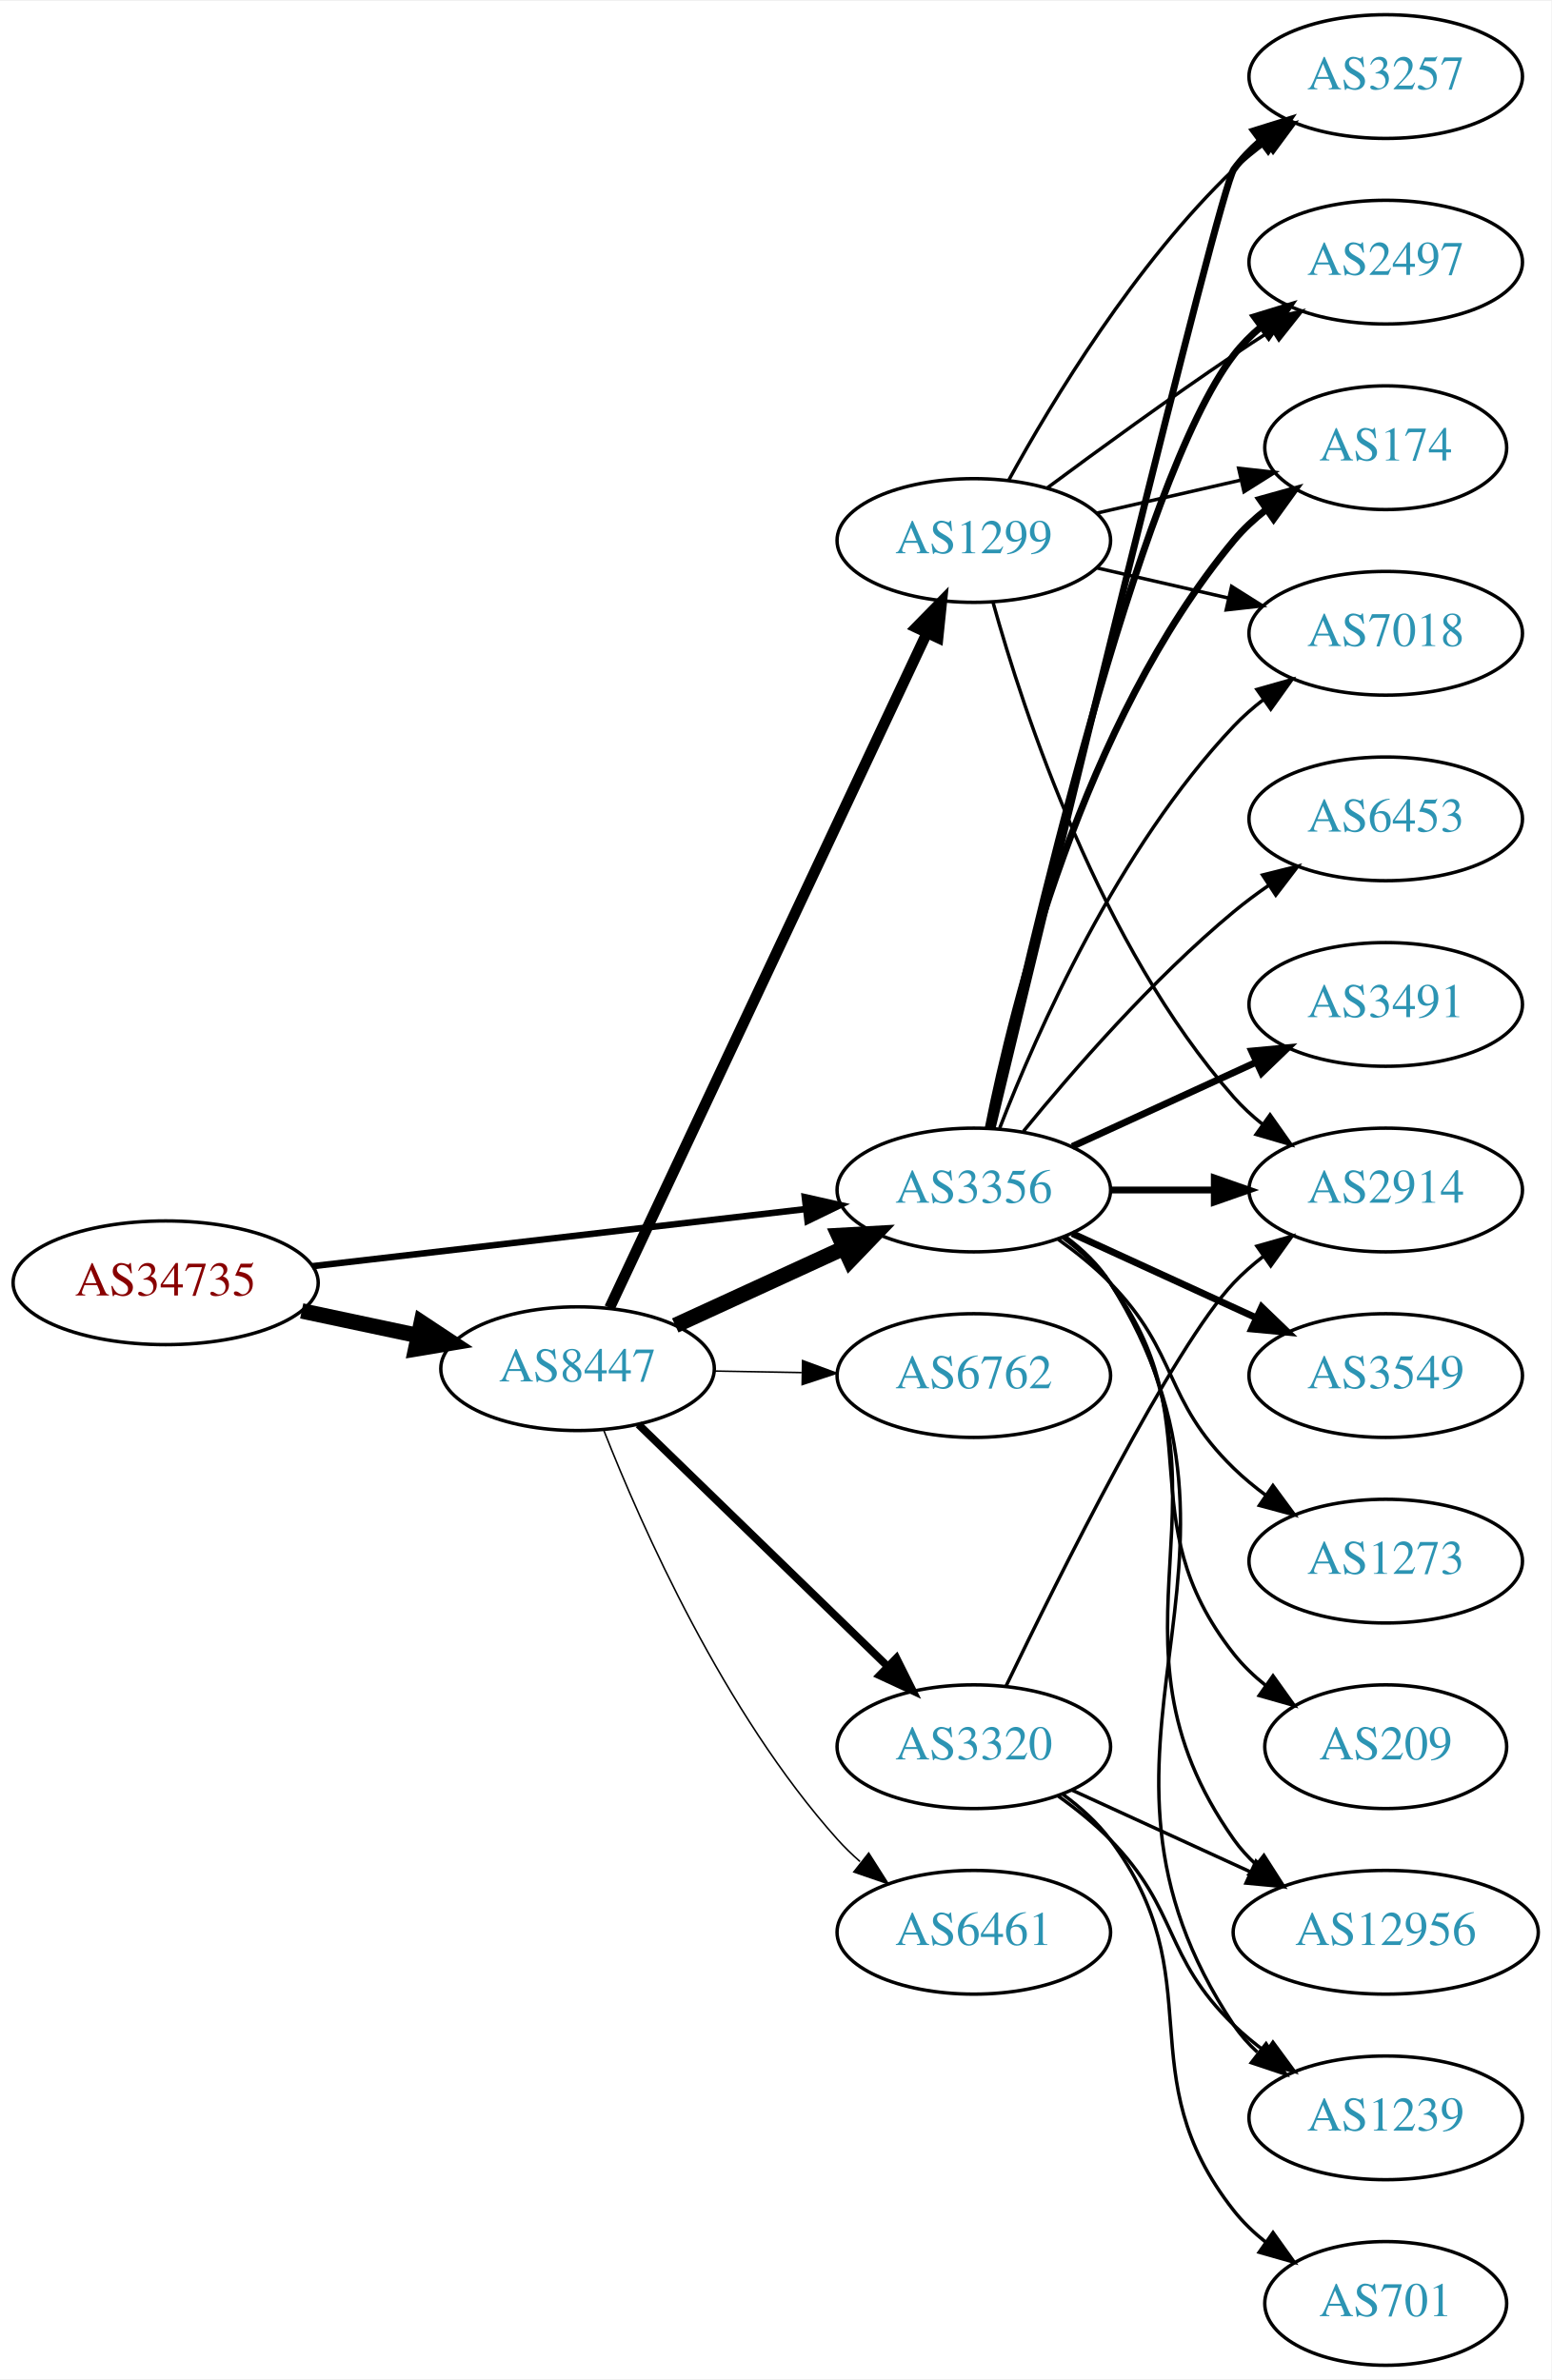
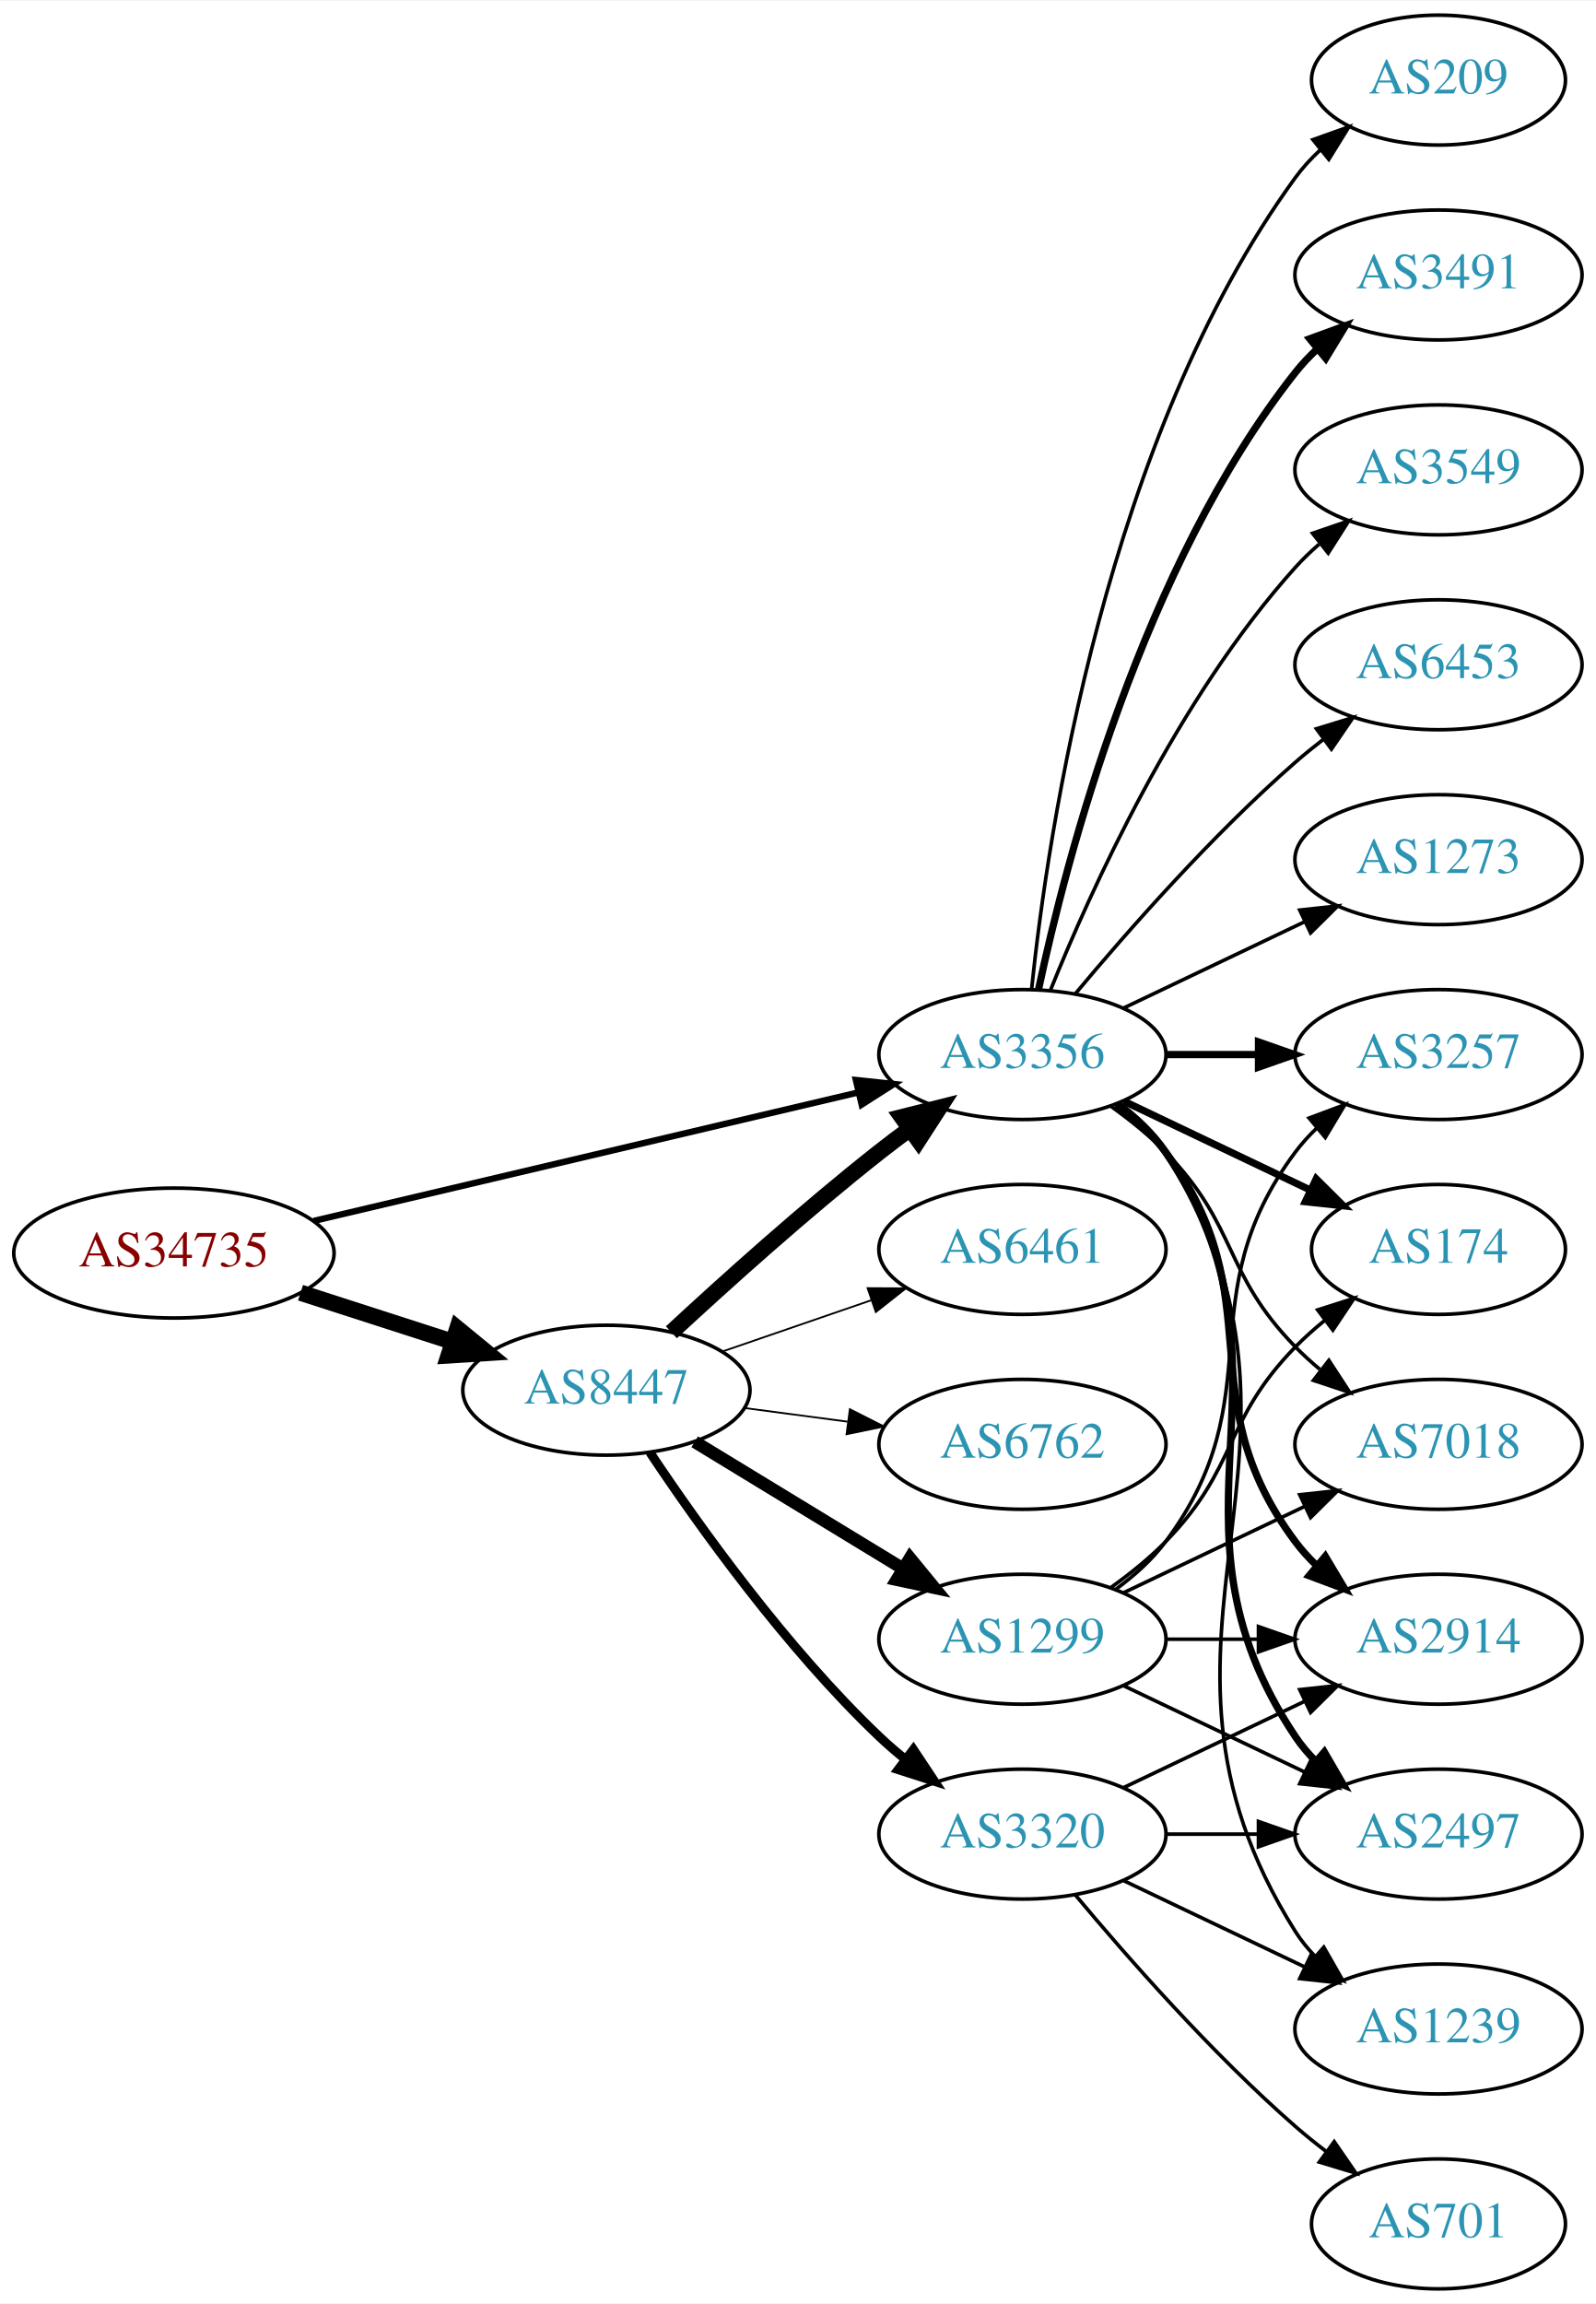
- <svg xmlns="http://www.w3.org/2000/svg" xmlns:xlink="http://www.w3.org/1999/xlink" width="451pt" height="692pt" viewBox="0.00 0.00 451.37 692.00">
-   <g id="graph0" class="graph" transform="scale(1 1) rotate(0) translate(4 688)">
-     <polygon fill="white" stroke="none" points="-4,4 -4,-688 447.37,-688 447.37,4 -4,4" />
+ <svg xmlns="http://www.w3.org/2000/svg" xmlns:xlink="http://www.w3.org/1999/xlink" width="442pt" height="638pt" viewBox="0.00 0.00 442.27 638.00">
+   <g id="graph0" class="graph" transform="scale(1 1) rotate(0) translate(4 634)">
+     <polygon fill="white" stroke="none" points="-4,4 -4,-634 438.271,-634 438.271,4 -4,4" />
    <g id="node1" class="node">
      <g id="a_node1">
        <a xlink:href="/asn/34735" xlink:title="AS34735 ~ LKW-Walter-AG [AT]">
-           <ellipse fill="#ffffff" stroke="black" cx="44.196" cy="-315" rx="44.393" ry="18" />
-           <text text-anchor="middle" x="44.196" y="-311.3" font-family="Times,serif" font-size="14.00" fill="#880000">AS34735</text>
+           <ellipse fill="#ffffff" stroke="black" cx="44.196" cy="-287" rx="44.393" ry="18" />
+           <text text-anchor="middle" x="44.196" y="-283.3" font-family="Times,serif" font-size="14.00" fill="#880000">AS34735</text>
        </a>
      </g>
    </g>
    <g id="node2" class="node">
      <g id="a_node2">
        <a xlink:href="/asn/8447" xlink:title="AS8447 ~ A1 Telekom Austria AG [AT]">
-           <ellipse fill="#ffffff" stroke="black" cx="164.039" cy="-290" rx="39.794" ry="18" />
-           <text text-anchor="middle" x="164.039" y="-286.3" font-family="Times,serif" font-size="14.00" fill="#2c94b3">AS8447</text>
+           <ellipse fill="#ffffff" stroke="black" cx="164.039" cy="-249" rx="39.794" ry="18" />
+           <text text-anchor="middle" x="164.039" y="-245.3" font-family="Times,serif" font-size="14.00" fill="#2c94b3">AS8447</text>
        </a>
      </g>
    </g>
    <g id="edge1" class="edge">
-       <path fill="none" stroke="black" stroke-width="4.5" d="M83.782,-306.814C94.575,-304.524 106.404,-302.015 117.556,-299.649" />
-       <polygon fill="black" stroke="black" stroke-width="4.5" points="118.592,-303.454 127.557,-297.527 116.958,-295.751 118.592,-303.454" />
+       <path fill="none" stroke="black" stroke-width="4.5" d="M79.281,-276.009C92.409,-271.776 107.55,-266.893 121.318,-262.454" />
+       <polygon fill="black" stroke="black" stroke-width="4.5" points="122.743,-266.131 131.052,-259.315 120.326,-258.636 122.743,-266.131" />
    </g>
    <g id="node3" class="node">
      <g id="a_node3">
        <a xlink:href="/asn/3356" xlink:title="AS3356 ~ Level 3 Parent, LLC [US]">
          <ellipse fill="#ffffff" stroke="black" cx="279.332" cy="-342" rx="39.794" ry="18" />
          <text text-anchor="middle" x="279.332" y="-338.3" font-family="Times,serif" font-size="14.00" fill="#2c94b3">AS3356</text>
        </a>
      </g>
    </g>
    <g id="edge2" class="edge">
-       <path fill="none" stroke="black" stroke-width="1.875" d="M86.876,-319.827C127.168,-324.493 188.16,-331.557 230.431,-336.453" />
-       <polygon fill="black" stroke="black" stroke-width="1.875" points="230.147,-339.943 240.483,-337.617 230.952,-332.989 230.147,-339.943" />
-     </g>
-     <g id="edge4" class="edge">
-       <path fill="none" stroke="black" stroke-width="4.5" d="M192.464,-302.588C207.244,-309.372 225.68,-317.834 241.676,-325.176" />
-       <polygon fill="black" stroke="black" stroke-width="4.5" points="240.035,-328.755 250.766,-329.348 243.321,-321.598 240.035,-328.755" />
+       <path fill="none" stroke="black" stroke-width="1.761" d="M82.912,-295.898C124.16,-305.629 190.206,-321.21 233.925,-331.524" />
+       <polygon fill="black" stroke="black" stroke-width="1.761" points="233.177,-334.943 243.713,-333.833 234.784,-328.13 233.177,-334.943" />
+     </g>
+     <g id="edge6" class="edge">
+       <path fill="none" stroke="black" stroke-width="4.5" d="M182.052,-265.047C196.878,-278.784 219.161,-298.843 239.685,-315 242.404,-317.141 245.279,-319.311 248.185,-321.442" />
+       <polygon fill="black" stroke="black" stroke-width="4.5" points="245.926,-324.668 256.349,-327.29 250.512,-318.265 245.926,-324.668" />
    </g>
    <g id="node4" class="node">
      <g id="a_node4">
        <a xlink:href="/asn/1299" xlink:title="AS1299 ~ Telia Carrier [EU]">
-           <ellipse fill="#ffffff" stroke="black" cx="279.332" cy="-531" rx="39.794" ry="18" />
-           <text text-anchor="middle" x="279.332" y="-527.3" font-family="Times,serif" font-size="14.00" fill="#2c94b3">AS1299</text>
+           <ellipse fill="#ffffff" stroke="black" cx="279.332" cy="-180" rx="39.794" ry="18" />
+           <text text-anchor="middle" x="279.332" y="-176.3" font-family="Times,serif" font-size="14.00" fill="#2c94b3">AS1299</text>
        </a>
      </g>
    </g>
    <g id="edge3" class="edge">
-       <path fill="none" stroke="black" stroke-width="3.15" d="M173.369,-307.721C193.011,-349.504 242.318,-454.391 265.679,-504.085" />
-       <polygon fill="black" stroke="black" stroke-width="3.15" points="262.567,-505.692 269.989,-513.253 268.902,-502.714 262.567,-505.692" />
+       <path fill="none" stroke="black" stroke-width="3.5" d="M188.513,-234.703C205.223,-224.526 227.878,-210.728 246.255,-199.536" />
+       <polygon fill="black" stroke="black" stroke-width="3.5" points="248.167,-202.469 254.887,-194.279 244.526,-196.491 248.167,-202.469" />
    </g>
    <g id="node5" class="node">
      <g id="a_node5">
-         <a xlink:href="/asn/6762" xlink:title="AS6762 ~ TELECOM ITALIA SPARKLE S.p.A. [IT]">
-           <ellipse fill="#ffffff" stroke="black" cx="279.332" cy="-288" rx="39.794" ry="18" />
-           <text text-anchor="middle" x="279.332" y="-284.3" font-family="Times,serif" font-size="14.00" fill="#2c94b3">AS6762</text>
-         </a>
-       </g>
-     </g>
-     <g id="edge5" class="edge">
-       <path fill="none" stroke="black" stroke-width="0.45" d="M203.711,-289.317C211.914,-289.172 220.678,-289.018 229.21,-288.867" />
-       <polygon fill="black" stroke="black" stroke-width="0.45" points="229.512,-292.362 239.449,-288.686 229.389,-285.364 229.512,-292.362" />
+         <a xlink:href="/asn/3320" xlink:title="AS3320 ~ DTAG [DE]">
+           <ellipse fill="#ffffff" stroke="black" cx="279.332" cy="-126" rx="39.794" ry="18" />
+           <text text-anchor="middle" x="279.332" y="-122.3" font-family="Times,serif" font-size="14.00" fill="#2c94b3">AS3320</text>
+         </a>
+       </g>
+     </g>
+     <g id="edge4" class="edge">
+       <path fill="none" stroke="black" stroke-width="2.5" d="M176.081,-231.789C189.573,-211.542 213.82,-177.577 239.685,-153 241.855,-150.939 244.193,-148.915 246.607,-146.961" />
+       <polygon fill="black" stroke="black" stroke-width="2.5" points="249.112,-149.455 254.974,-140.63 244.888,-143.873 249.112,-149.455" />
    </g>
    <g id="node6" class="node">
      <g id="a_node6">
-         <a xlink:href="/asn/3320" xlink:title="AS3320 ~ DTAG [DE]">
-           <ellipse fill="#ffffff" stroke="black" cx="279.332" cy="-180" rx="39.794" ry="18" />
-           <text text-anchor="middle" x="279.332" y="-176.3" font-family="Times,serif" font-size="14.00" fill="#2c94b3">AS3320</text>
-         </a>
-       </g>
-     </g>
-     <g id="edge6" class="edge">
-       <path fill="none" stroke="black" stroke-width="2.25" d="M181.755,-273.769C200.916,-255.165 232.478,-224.521 254.279,-203.354" />
-       <polygon fill="black" stroke="black" stroke-width="2.25" points="256.81,-205.775 261.546,-196.297 251.934,-200.752 256.81,-205.775" />
+         <a xlink:href="/asn/6762" xlink:title="AS6762 ~ TELECOM ITALIA SPARKLE S.p.A. [IT]">
+           <ellipse fill="#ffffff" stroke="black" cx="279.332" cy="-234" rx="39.794" ry="18" />
+           <text text-anchor="middle" x="279.332" y="-230.3" font-family="Times,serif" font-size="14.00" fill="#2c94b3">AS6762</text>
+         </a>
+       </g>
+     </g>
+     <g id="edge5" class="edge">
+       <path fill="none" stroke="black" stroke-width="0.5" d="M202.449,-244.047C211.537,-242.844 221.374,-241.541 230.859,-240.285" />
+       <polygon fill="black" stroke="black" stroke-width="0.5" points="231.506,-243.73 240.961,-238.948 230.588,-236.791 231.506,-243.73" />
    </g>
    <g id="node7" class="node">
      <g id="a_node7">
        <a xlink:href="/asn/6461" xlink:title="AS6461 ~ Zayo Bandwidth [US]">
-           <ellipse fill="#ffffff" stroke="black" cx="279.332" cy="-126" rx="39.794" ry="18" />
-           <text text-anchor="middle" x="279.332" y="-122.3" font-family="Times,serif" font-size="14.00" fill="#2c94b3">AS6461</text>
+           <ellipse fill="#ffffff" stroke="black" cx="279.332" cy="-288" rx="39.794" ry="18" />
+           <text text-anchor="middle" x="279.332" y="-284.3" font-family="Times,serif" font-size="14.00" fill="#2c94b3">AS6461</text>
        </a>
      </g>
    </g>
    <g id="edge7" class="edge">
-       <path fill="none" stroke="black" stroke-width="0.45" d="M171.723,-271.944C182.69,-244.074 206.632,-189.939 239.685,-153 241.681,-150.77 243.894,-148.626 246.223,-146.589" />
-       <polygon fill="black" stroke="black" stroke-width="0.45" points="248.755,-149.05 254.436,-140.108 244.418,-143.555 248.755,-149.05" />
+       <path fill="none" stroke="black" stroke-width="0.5" d="M195.996,-259.657C208.755,-264.049 223.718,-269.2 237.364,-273.897" />
+       <polygon fill="black" stroke="black" stroke-width="0.5" points="236.423,-277.275 247.018,-277.22 238.701,-270.656 236.423,-277.275" />
    </g>
    <g id="node8" class="node">
      <g id="a_node8">
-         <a xlink:href="/asn/3257" xlink:title="AS3257 ~ GTT [DE]">
-           <ellipse fill="#ffffff" stroke="black" cx="399.174" cy="-666" rx="39.794" ry="18" />
-           <text text-anchor="middle" x="399.174" y="-662.3" font-family="Times,serif" font-size="14.00" fill="#2c94b3">AS3257</text>
-         </a>
-       </g>
-     </g>
-     <g id="edge8" class="edge">
-       <path fill="none" stroke="black" stroke-width="2" d="M284.706,-360.173C300.05,-423.823 350.735,-633.17 354.978,-639 357.19,-642.039 359.858,-644.813 362.77,-647.326" />
-       <polygon fill="black" stroke="black" stroke-width="2" points="360.788,-650.214 370.901,-653.373 364.965,-644.597 360.788,-650.214" />
+         <a xlink:href="/asn/174" xlink:title="AS174 ~ Cogent Communications [US]">
+           <ellipse fill="#ffffff" stroke="black" cx="394.625" cy="-288" rx="35.194" ry="18" />
+           <text text-anchor="middle" x="394.625" y="-284.3" font-family="Times,serif" font-size="14.00" fill="#2c94b3">AS174</text>
+         </a>
+       </g>
+     </g>
+     <g id="edge21" class="edge">
+       <path fill="none" stroke="black" stroke-width="2" d="M307.468,-329.066C322.9,-321.71 342.385,-312.423 358.92,-304.541" />
+       <polygon fill="black" stroke="black" stroke-width="2" points="360.741,-307.551 368.262,-300.089 357.729,-301.232 360.741,-307.551" />
    </g>
    <g id="node9" class="node">
      <g id="a_node9">
        <a xlink:href="/asn/2497" xlink:title="AS2497 ~ Internet Initiative Japan Inc. [JP]">
-           <ellipse fill="#ffffff" stroke="black" cx="399.174" cy="-612" rx="39.794" ry="18" />
-           <text text-anchor="middle" x="399.174" y="-608.3" font-family="Times,serif" font-size="14.00" fill="#2c94b3">AS2497</text>
-         </a>
-       </g>
-     </g>
-     <g id="edge9" class="edge">
-       <path fill="none" stroke="black" stroke-width="2" d="M284.193,-360.225C295.061,-410.271 326.948,-548.516 354.978,-585 357.268,-587.981 359.988,-590.716 362.932,-593.205" />
-       <polygon fill="black" stroke="black" stroke-width="2" points="360.979,-596.113 371.109,-599.218 365.126,-590.473 360.979,-596.113" />
+           <ellipse fill="#ffffff" stroke="black" cx="394.625" cy="-126" rx="39.794" ry="18" />
+           <text text-anchor="middle" x="394.625" y="-122.3" font-family="Times,serif" font-size="14.00" fill="#2c94b3">AS2497</text>
+         </a>
+       </g>
+     </g>
+     <g id="edge24" class="edge">
+       <path fill="none" stroke="black" stroke-width="2" d="M305.651,-328.393C310.707,-324.649 315.518,-320.169 318.978,-315 360.003,-253.706 313.954,-214.294 354.978,-153 356.6,-150.577 358.519,-148.305 360.621,-146.19" />
+       <polygon fill="black" stroke="black" stroke-width="2" points="362.988,-148.771 368.306,-139.607 358.434,-143.454 362.988,-148.771" />
    </g>
    <g id="node10" class="node">
      <g id="a_node10">
-         <a xlink:href="/asn/12956" xlink:title="AS12956 ~ TELXIUS [ES]">
-           <ellipse fill="#ffffff" stroke="black" cx="399.174" cy="-126" rx="44.393" ry="18" />
-           <text text-anchor="middle" x="399.174" y="-122.3" font-family="Times,serif" font-size="14.00" fill="#2c94b3">AS12956</text>
-         </a>
-       </g>
-     </g>
-     <g id="edge10" class="edge">
-       <path fill="none" stroke="black" d="M305.651,-328.393C310.707,-324.649 315.518,-320.169 318.978,-315 360.003,-253.706 312.399,-213.225 354.978,-153 356.867,-150.328 359.112,-147.865 361.572,-145.605" />
-       <polygon fill="black" stroke="black" points="363.735,-148.356 369.448,-139.433 359.418,-142.846 363.735,-148.356" />
+         <a xlink:href="/asn/7018" xlink:title="AS7018 ~ AT&amp;T Services, Inc. [US]">
+           <ellipse fill="#ffffff" stroke="black" cx="394.625" cy="-234" rx="39.794" ry="18" />
+           <text text-anchor="middle" x="394.625" y="-230.3" font-family="Times,serif" font-size="14.00" fill="#2c94b3">AS7018</text>
+         </a>
+       </g>
+     </g>
+     <g id="edge25" class="edge">
+       <path fill="none" stroke="black" d="M303.926,-327.611C309.182,-323.852 314.513,-319.563 318.978,-315 339.151,-294.383 334.806,-281.617 354.978,-261 357.071,-258.861 359.354,-256.782 361.731,-254.79" />
+       <polygon fill="black" stroke="black" points="364.249,-257.268 370.031,-248.389 359.974,-251.725 364.249,-257.268" />
    </g>
    <g id="node11" class="node">
      <g id="a_node11">
-         <a xlink:href="/asn/6453" xlink:title="AS6453 ~ TATA COMMUNICATIONS (AMERICA) INC [US]">
-           <ellipse fill="#ffffff" stroke="black" cx="399.174" cy="-450" rx="39.794" ry="18" />
-           <text text-anchor="middle" x="399.174" y="-446.3" font-family="Times,serif" font-size="14.00" fill="#2c94b3">AS6453</text>
-         </a>
-       </g>
-     </g>
-     <g id="edge11" class="edge">
-       <path fill="none" stroke="black" d="M293.751,-359.065C307.865,-376.375 331.28,-403.345 354.978,-423 358.194,-425.668 361.695,-428.27 365.265,-430.741" />
-       <polygon fill="black" stroke="black" points="363.343,-433.666 373.622,-436.236 367.189,-427.817 363.343,-433.666" />
+         <a xlink:href="/asn/2914" xlink:title="AS2914 ~ NTT America, Inc. [US]">
+           <ellipse fill="#ffffff" stroke="black" cx="394.625" cy="-180" rx="39.794" ry="18" />
+           <text text-anchor="middle" x="394.625" y="-176.3" font-family="Times,serif" font-size="14.00" fill="#2c94b3">AS2914</text>
+         </a>
+       </g>
+     </g>
+     <g id="edge20" class="edge">
+       <path fill="none" stroke="black" stroke-width="2" d="M305.262,-328.118C310.338,-324.389 315.256,-319.984 318.978,-315 349.249,-274.458 324.707,-247.542 354.978,-207 356.723,-204.664 358.73,-202.455 360.893,-200.383" />
+       <polygon fill="black" stroke="black" stroke-width="2" points="363.253,-202.973 368.694,-193.882 358.771,-197.595 363.253,-202.973" />
    </g>
    <g id="node12" class="node">
      <g id="a_node12">
-         <a xlink:href="/asn/1239" xlink:title="AS1239 ~ Sprint [US]">
-           <ellipse fill="#ffffff" stroke="black" cx="399.174" cy="-72" rx="39.794" ry="18" />
-           <text text-anchor="middle" x="399.174" y="-68.3" font-family="Times,serif" font-size="14.00" fill="#2c94b3">AS1239</text>
-         </a>
-       </g>
-     </g>
-     <g id="edge12" class="edge">
-       <path fill="none" stroke="black" d="M305.858,-328.528C310.903,-324.777 315.658,-320.26 318.978,-315 370.928,-232.7 300.94,-179.944 354.978,-99 356.893,-96.131 359.227,-93.51 361.808,-91.128" />
-       <polygon fill="black" stroke="black" points="364.359,-93.579 370.12,-84.687 360.071,-88.046 364.359,-93.579" />
+         <a xlink:href="/asn/3257" xlink:title="AS3257 ~ GTT [DE]">
+           <ellipse fill="#ffffff" stroke="black" cx="394.625" cy="-342" rx="39.794" ry="18" />
+           <text text-anchor="middle" x="394.625" y="-338.3" font-family="Times,serif" font-size="14.00" fill="#2c94b3">AS3257</text>
+         </a>
+       </g>
+     </g>
+     <g id="edge22" class="edge">
+       <path fill="none" stroke="black" stroke-width="2" d="M319.004,-342C327.207,-342 335.971,-342 344.503,-342" />
+       <polygon fill="black" stroke="black" stroke-width="2" points="344.742,-345.5 354.742,-342 344.742,-338.5 344.742,-345.5" />
    </g>
    <g id="node13" class="node">
      <g id="a_node13">
+         <a xlink:href="/asn/1239" xlink:title="AS1239 ~ Sprint [US]">
+           <ellipse fill="#ffffff" stroke="black" cx="394.625" cy="-72" rx="39.794" ry="18" />
+           <text text-anchor="middle" x="394.625" y="-68.3" font-family="Times,serif" font-size="14.00" fill="#2c94b3">AS1239</text>
+         </a>
+       </g>
+     </g>
+     <g id="edge23" class="edge">
+       <path fill="none" stroke="black" d="M305.858,-328.528C310.903,-324.777 315.658,-320.26 318.978,-315 370.928,-232.7 303.028,-181.3 354.978,-99 356.534,-96.534 358.406,-94.232 360.475,-92.095" />
+       <polygon fill="black" stroke="black" points="362.845,-94.673 368.099,-85.472 358.254,-89.389 362.845,-94.673" />
+     </g>
+     <g id="node15" class="node">
+       <g id="a_node15">
        <a xlink:href="/asn/3491" xlink:title="AS3491 ~ PCCW Global, Inc. [US]">
-           <ellipse fill="#ffffff" stroke="black" cx="399.174" cy="-396" rx="39.794" ry="18" />
-           <text text-anchor="middle" x="399.174" y="-392.3" font-family="Times,serif" font-size="14.00" fill="#2c94b3">AS3491</text>
-         </a>
-       </g>
+           <ellipse fill="#ffffff" stroke="black" cx="394.625" cy="-558" rx="39.794" ry="18" />
+           <text text-anchor="middle" x="394.625" y="-554.3" font-family="Times,serif" font-size="14.00" fill="#2c94b3">AS3491</text>
+         </a>
+       </g>
+     </g>
+     <g id="edge17" class="edge">
+       <path fill="none" stroke="black" stroke-width="2" d="M283.822,-360.16C291.453,-396.03 312.445,-477.155 354.978,-531 356.785,-533.288 358.838,-535.462 361.033,-537.51" />
+       <polygon fill="black" stroke="black" stroke-width="2" points="358.944,-540.323 368.893,-543.966 363.387,-534.914 358.944,-540.323" />
+     </g>
+     <g id="node16" class="node">
+       <g id="a_node16">
+         <a xlink:href="/asn/3549" xlink:title="AS3549 ~ Level 3 Parent, LLC [US]">
+           <ellipse fill="#ffffff" stroke="black" cx="394.625" cy="-504" rx="39.794" ry="18" />
+           <text text-anchor="middle" x="394.625" y="-500.3" font-family="Times,serif" font-size="14.00" fill="#2c94b3">AS3549</text>
+         </a>
+       </g>
+     </g>
+     <g id="edge18" class="edge">
+       <path fill="none" stroke="black" d="M287.079,-359.787C298.13,-387.243 322.184,-440.578 354.978,-477 356.98,-479.224 359.199,-481.363 361.532,-483.397" />
+       <polygon fill="black" stroke="black" points="359.73,-486.433 369.751,-489.873 364.062,-480.935 359.73,-486.433" />
+     </g>
+     <g id="node17" class="node">
+       <g id="a_node17">
+         <a xlink:href="/asn/6453" xlink:title="AS6453 ~ TATA COMMUNICATIONS (AMERICA) INC [US]">
+           <ellipse fill="#ffffff" stroke="black" cx="394.625" cy="-450" rx="39.794" ry="18" />
+           <text text-anchor="middle" x="394.625" y="-446.3" font-family="Times,serif" font-size="14.00" fill="#2c94b3">AS6453</text>
+         </a>
+       </g>
+     </g>
+     <g id="edge19" class="edge">
+       <path fill="none" stroke="black" d="M293.962,-358.817C308.244,-375.929 331.791,-402.745 354.978,-423 357.444,-425.154 360.082,-427.294 362.78,-429.372" />
+       <polygon fill="black" stroke="black" points="360.805,-432.264 370.934,-435.37 364.953,-426.625 360.805,-432.264" />
+     </g>
+     <g id="node18" class="node">
+       <g id="a_node18">
+         <a xlink:href="/asn/1273" xlink:title="AS1273 ~ Vodafone Group PLC [EU]">
+           <ellipse fill="#ffffff" stroke="black" cx="394.625" cy="-396" rx="39.794" ry="18" />
+           <text text-anchor="middle" x="394.625" y="-392.3" font-family="Times,serif" font-size="14.00" fill="#2c94b3">AS1273</text>
+         </a>
+       </g>
+     </g>
+     <g id="edge26" class="edge">
+       <path fill="none" stroke="black" d="M307.468,-354.934C322.462,-362.081 341.283,-371.052 357.506,-378.785" />
+       <polygon fill="black" stroke="black" points="356.177,-382.028 366.71,-383.171 359.188,-375.709 356.177,-382.028" />
+     </g>
+     <g id="node19" class="node">
+       <g id="a_node19">
+         <a xlink:href="/asn/209" xlink:title="AS209 ~ CenturyLink Communications, LLC [US]">
+           <ellipse fill="#ffffff" stroke="black" cx="394.625" cy="-612" rx="35.194" ry="18" />
+           <text text-anchor="middle" x="394.625" y="-608.3" font-family="Times,serif" font-size="14.00" fill="#2c94b3">AS209</text>
+         </a>
+       </g>
+     </g>
+     <g id="edge27" class="edge">
+       <path fill="none" stroke="black" d="M281.888,-360.256C286.359,-403.303 302.492,-512.94 354.978,-585 356.954,-587.712 359.288,-590.249 361.815,-592.595" />
+       <polygon fill="black" stroke="black" points="359.832,-595.493 369.81,-599.055 364.231,-590.048 359.832,-595.493" />
+     </g>
+     <g id="edge8" class="edge">
+       <path fill="none" stroke="black" d="M303.926,-194.389C309.182,-198.148 314.513,-202.437 318.978,-207 339.151,-227.617 334.806,-240.383 354.978,-261 357.457,-263.534 360.204,-265.983 363.056,-268.304" />
+       <polygon fill="black" stroke="black" points="361.148,-271.248 371.242,-274.468 365.359,-265.657 361.148,-271.248" />
+     </g>
+     <g id="edge9" class="edge">
+       <path fill="none" stroke="black" d="M307.468,-167.066C322.462,-159.919 341.283,-150.948 357.506,-143.215" />
+       <polygon fill="black" stroke="black" points="359.188,-146.291 366.71,-138.829 356.177,-139.972 359.188,-146.291" />
+     </g>
+     <g id="edge10" class="edge">
+       <path fill="none" stroke="black" d="M307.468,-192.934C322.462,-200.081 341.283,-209.052 357.506,-216.785" />
+       <polygon fill="black" stroke="black" points="356.177,-220.028 366.71,-221.171 359.188,-213.709 356.177,-220.028" />
+     </g>
+     <g id="edge11" class="edge">
+       <path fill="none" stroke="black" d="M319.004,-180C327.207,-180 335.971,-180 344.503,-180" />
+       <polygon fill="black" stroke="black" points="344.742,-183.5 354.742,-180 344.742,-176.5 344.742,-183.5" />
+     </g>
+     <g id="edge12" class="edge">
+       <path fill="none" stroke="black" d="M305.262,-193.882C310.338,-197.611 315.256,-202.016 318.978,-207 349.249,-247.542 324.707,-274.458 354.978,-315 356.723,-317.336 358.73,-319.545 360.893,-321.617" />
+       <polygon fill="black" stroke="black" points="358.771,-324.405 368.694,-328.118 363.253,-319.027 358.771,-324.405" />
+     </g>
+     <g id="edge14" class="edge">
+       <path fill="none" stroke="black" d="M319.004,-126C327.207,-126 335.971,-126 344.503,-126" />
+       <polygon fill="black" stroke="black" points="344.742,-129.5 354.742,-126 344.742,-122.5 344.742,-129.5" />
+     </g>
+     <g id="edge16" class="edge">
+       <path fill="none" stroke="black" d="M307.468,-138.934C322.462,-146.081 341.283,-155.052 357.506,-162.785" />
+       <polygon fill="black" stroke="black" points="356.177,-166.028 366.71,-167.171 359.188,-159.709 356.177,-166.028" />
    </g>
    <g id="edge13" class="edge">
-       <path fill="none" stroke="black" stroke-width="2" d="M307.96,-354.661C323.917,-361.973 344.188,-371.261 361.471,-379.181" />
-       <polygon fill="black" stroke="black" stroke-width="2" points="360.169,-382.435 370.718,-383.419 363.085,-376.071 360.169,-382.435" />
+       <path fill="none" stroke="black" d="M307.468,-113.066C322.462,-105.919 341.283,-96.948 357.506,-89.215" />
+       <polygon fill="black" stroke="black" points="359.188,-92.291 366.71,-84.829 356.177,-85.972 359.188,-92.291" />
    </g>
    <g id="node14" class="node">
      <g id="a_node14">
-         <a xlink:href="/asn/2914" xlink:title="AS2914 ~ NTT America, Inc. [US]">
-           <ellipse fill="#ffffff" stroke="black" cx="399.174" cy="-342" rx="39.794" ry="18" />
-           <text text-anchor="middle" x="399.174" y="-338.3" font-family="Times,serif" font-size="14.00" fill="#2c94b3">AS2914</text>
-         </a>
-       </g>
-     </g>
-     <g id="edge14" class="edge">
-       <path fill="none" stroke="black" stroke-width="2" d="M319.244,-342C328.798,-342 339.147,-342 349.11,-342" />
-       <polygon fill="black" stroke="black" stroke-width="2" points="349.302,-345.5 359.302,-342 349.302,-338.5 349.302,-345.5" />
-     </g>
-     <g id="node15" class="node">
-       <g id="a_node15">
-         <a xlink:href="/asn/3549" xlink:title="AS3549 ~ Level 3 Parent, LLC [US]">
-           <ellipse fill="#ffffff" stroke="black" cx="399.174" cy="-288" rx="39.794" ry="18" />
-           <text text-anchor="middle" x="399.174" y="-284.3" font-family="Times,serif" font-size="14.00" fill="#2c94b3">AS3549</text>
+         <a xlink:href="/asn/701" xlink:title="AS701 ~ UUNET [US]">
+           <ellipse fill="#ffffff" stroke="black" cx="394.625" cy="-18" rx="35.194" ry="18" />
+           <text text-anchor="middle" x="394.625" y="-14.3" font-family="Times,serif" font-size="14.00" fill="#2c94b3">AS701</text>
        </a>
      </g>
    </g>
    <g id="edge15" class="edge">
-       <path fill="none" stroke="black" stroke-width="2" d="M307.96,-329.339C323.917,-322.027 344.188,-312.739 361.471,-304.819" />
-       <polygon fill="black" stroke="black" stroke-width="2" points="363.085,-307.929 370.718,-300.581 360.169,-301.565 363.085,-307.929" />
-     </g>
-     <g id="node16" class="node">
-       <g id="a_node16">
-         <a xlink:href="/asn/174" xlink:title="AS174 ~ Cogent Communications [US]">
-           <ellipse fill="#ffffff" stroke="black" cx="399.174" cy="-558" rx="35.194" ry="18" />
-           <text text-anchor="middle" x="399.174" y="-554.3" font-family="Times,serif" font-size="14.00" fill="#2c94b3">AS174</text>
-         </a>
-       </g>
-     </g>
-     <g id="edge16" class="edge">
-       <path fill="none" stroke="black" stroke-width="2" d="M283.53,-360.073C290.694,-396.141 310.968,-478.125 354.978,-531 357.715,-534.288 360.96,-537.298 364.423,-540.017" />
-       <polygon fill="black" stroke="black" stroke-width="2" points="362.558,-542.983 372.764,-545.827 366.56,-537.239 362.558,-542.983" />
-     </g>
-     <g id="node17" class="node">
-       <g id="a_node17">
-         <a xlink:href="/asn/1273" xlink:title="AS1273 ~ Vodafone Group PLC [EU]">
-           <ellipse fill="#ffffff" stroke="black" cx="399.174" cy="-234" rx="39.794" ry="18" />
-           <text text-anchor="middle" x="399.174" y="-230.3" font-family="Times,serif" font-size="14.00" fill="#2c94b3">AS1273</text>
-         </a>
-       </g>
-     </g>
-     <g id="edge17" class="edge">
-       <path fill="none" stroke="black" d="M303.926,-327.611C309.182,-323.852 314.513,-319.563 318.978,-315 339.151,-294.383 334.285,-281.094 354.978,-261 357.823,-258.237 360.997,-255.614 364.297,-253.166" />
-       <polygon fill="black" stroke="black" points="366.363,-255.994 372.645,-247.462 362.414,-250.214 366.363,-255.994" />
-     </g>
-     <g id="node18" class="node">
-       <g id="a_node18">
-         <a xlink:href="/asn/209" xlink:title="AS209 ~ CenturyLink Communications, LLC [US]">
-           <ellipse fill="#ffffff" stroke="black" cx="399.174" cy="-180" rx="35.194" ry="18" />
-           <text text-anchor="middle" x="399.174" y="-176.3" font-family="Times,serif" font-size="14.00" fill="#2c94b3">AS209</text>
-         </a>
-       </g>
-     </g>
-     <g id="edge18" class="edge">
-       <path fill="none" stroke="black" d="M305.262,-328.118C310.338,-324.389 315.256,-319.984 318.978,-315 349.249,-274.458 323.679,-246.754 354.978,-207 357.625,-203.639 360.813,-200.583 364.245,-197.839" />
-       <polygon fill="black" stroke="black" points="366.383,-200.614 372.552,-192 362.358,-194.887 366.383,-200.614" />
-     </g>
-     <g id="node19" class="node">
-       <g id="a_node19">
-         <a xlink:href="/asn/7018" xlink:title="AS7018 ~ AT&amp;T Services, Inc. [US]">
-           <ellipse fill="#ffffff" stroke="black" cx="399.174" cy="-504" rx="39.794" ry="18" />
-           <text text-anchor="middle" x="399.174" y="-500.3" font-family="Times,serif" font-size="14.00" fill="#2c94b3">AS7018</text>
-         </a>
-       </g>
-     </g>
-     <g id="edge19" class="edge">
-       <path fill="none" stroke="black" d="M286.855,-359.994C297.605,-387.728 321.262,-441.429 354.978,-477 357.564,-479.728 360.481,-482.294 363.55,-484.677" />
-       <polygon fill="black" stroke="black" points="361.704,-487.658 371.898,-490.543 365.728,-481.93 361.704,-487.658" />
-     </g>
-     <g id="edge24" class="edge">
-       <path fill="none" stroke="black" d="M289.573,-548.713C302.118,-571.561 326.295,-611.611 354.978,-639 357.846,-641.739 361.035,-644.347 364.344,-646.785" />
-       <polygon fill="black" stroke="black" points="362.468,-649.742 372.704,-652.477 366.407,-643.956 362.468,-649.742" />
-     </g>
-     <g id="edge28" class="edge">
-       <path fill="none" stroke="black" d="M300.662,-546.277C315.524,-557.304 336.269,-572.407 354.978,-585 358.527,-587.389 362.277,-589.839 366.026,-592.242" />
-       <polygon fill="black" stroke="black" points="364.352,-595.325 374.674,-597.712 368.094,-589.409 364.352,-595.325" />
-     </g>
-     <g id="edge25" class="edge">
-       <path fill="none" stroke="black" d="M284.904,-513.054C293.81,-481.005 316.094,-413.158 354.978,-369 357.462,-366.179 360.312,-363.551 363.337,-361.129" />
-       <polygon fill="black" stroke="black" points="365.523,-363.869 371.627,-355.209 361.455,-358.172 365.523,-363.869" />
-     </g>
-     <g id="edge26" class="edge">
-       <path fill="none" stroke="black" d="M315.051,-538.955C328.143,-541.955 343.166,-545.396 356.806,-548.522" />
-       <polygon fill="black" stroke="black" points="356.384,-552.016 366.914,-550.838 357.948,-545.193 356.384,-552.016" />
-     </g>
-     <g id="edge27" class="edge">
-       <path fill="none" stroke="black" d="M315.051,-523.045C327.051,-520.296 340.672,-517.175 353.364,-514.267" />
-       <polygon fill="black" stroke="black" points="354.33,-517.636 363.296,-511.991 352.767,-510.813 354.33,-517.636" />
-     </g>
-     <g id="edge20" class="edge">
-       <path fill="none" stroke="black" d="M307.96,-167.339C323.458,-160.238 343.025,-151.272 359.971,-143.506" />
-       <polygon fill="black" stroke="black" points="361.441,-146.683 369.074,-139.335 358.525,-140.319 361.441,-146.683" />
-     </g>
-     <g id="edge21" class="edge">
-       <path fill="none" stroke="black" d="M303.926,-165.611C309.182,-161.852 314.513,-157.563 318.978,-153 339.151,-132.383 334.285,-119.094 354.978,-99 357.823,-96.237 360.997,-93.614 364.297,-91.166" />
-       <polygon fill="black" stroke="black" points="366.363,-93.993 372.645,-85.462 362.414,-88.214 366.363,-93.993" />
-     </g>
-     <g id="edge23" class="edge">
-       <path fill="none" stroke="black" d="M288.679,-197.595C304.146,-229.732 337.291,-296.34 354.978,-315 357.564,-317.728 360.481,-320.294 363.55,-322.677" />
-       <polygon fill="black" stroke="black" points="361.704,-325.658 371.898,-328.543 365.728,-319.93 361.704,-325.658" />
-     </g>
-     <g id="node20" class="node">
-       <g id="a_node20">
-         <a xlink:href="/asn/701" xlink:title="AS701 ~ UUNET [US]">
-           <ellipse fill="#ffffff" stroke="black" cx="399.174" cy="-18" rx="35.194" ry="18" />
-           <text text-anchor="middle" x="399.174" y="-14.3" font-family="Times,serif" font-size="14.00" fill="#2c94b3">AS701</text>
-         </a>
-       </g>
-     </g>
-     <g id="edge22" class="edge">
-       <path fill="none" stroke="black" d="M305.262,-166.118C310.338,-162.389 315.256,-157.984 318.978,-153 349.249,-112.458 323.679,-84.754 354.978,-45 357.625,-41.639 360.813,-38.584 364.245,-35.839" />
-       <polygon fill="black" stroke="black" points="366.383,-38.614 372.552,-30 362.358,-32.887 366.383,-38.614" />
+       <path fill="none" stroke="black" d="M293.962,-109.183C308.244,-92.071 331.791,-65.255 354.978,-45 357.648,-42.668 360.521,-40.352 363.451,-38.114" />
+       <polygon fill="black" stroke="black" points="365.729,-40.784 371.742,-32.061 361.602,-35.13 365.729,-40.784" />
    </g>
  </g>
</svg>
